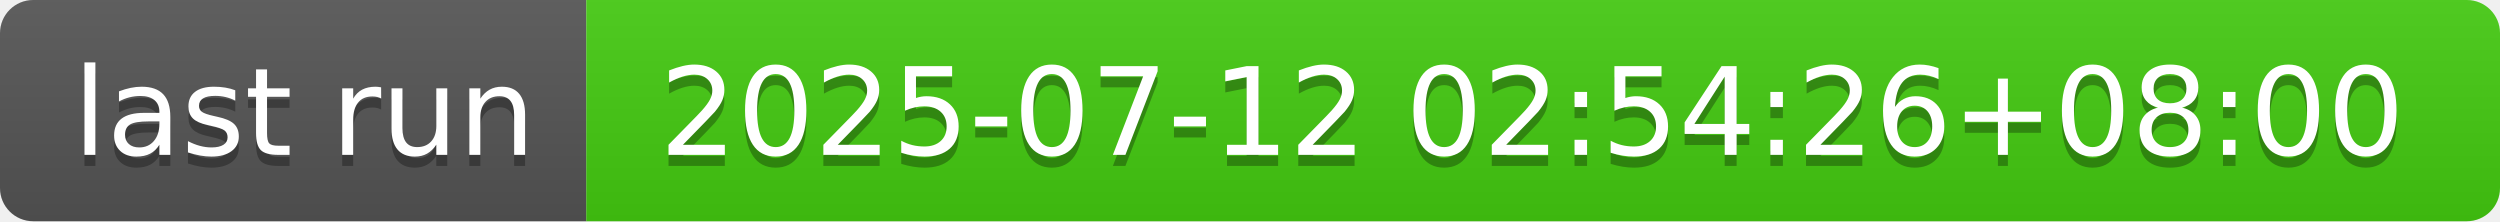
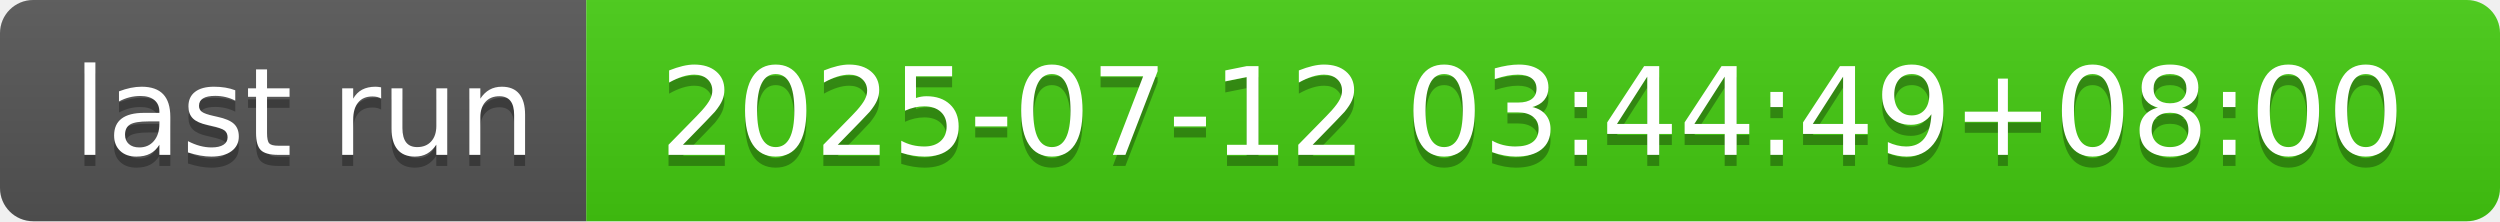
- <svg xmlns="http://www.w3.org/2000/svg" width="226" height="20" role="img" aria-label="last run: 2025-07-12 02:54:26+08:00">
+ <svg xmlns="http://www.w3.org/2000/svg" width="226" height="20" role="img" aria-label="last run: 2025-07-12 03:44:49+08:00">
  <linearGradient id="s" x2="0" y2="100%">
    <stop offset="0" stop-color="#bbb" stop-opacity=".1" />
    <stop offset="1" stop-opacity=".1" />
  </linearGradient>
  <clipPath id="r">
    <rect width="226" height="20" rx="3" fill="#fff" />
  </clipPath>
  <g clip-path="url(#r)">
    <rect width="53" height="20" fill="#555" />
    <rect x="53" width="173" height="20" fill="#4c1" />
    <rect width="226" height="20" fill="url(#s)" />
  </g>
  <g fill="#fff" text-anchor="middle" font-family="Verdana,Geneva,DejaVu Sans,sans-serif" text-rendering="geometricPrecision" font-size="110">
    <text aria-hidden="true" x="275" y="150" fill="#010101" fill-opacity=".3" transform="scale(.1)" textLength="430">last run</text>
    <text x="275" y="140" transform="scale(.1)" fill="#fff" textLength="430">last run</text>
-     <text aria-hidden="true" x="1385" y="150" fill="#010101" fill-opacity=".3" transform="scale(.1)" textLength="1630">2025-07-12 02:54:26+08:00</text>
-     <text x="1385" y="140" transform="scale(.1)" fill="#fff" textLength="1630">2025-07-12 02:54:26+08:00</text>
+     <text aria-hidden="true" x="1385" y="150" fill="#010101" fill-opacity=".3" transform="scale(.1)" textLength="1630">2025-07-12 03:44:49+08:00</text>
+     <text x="1385" y="140" transform="scale(.1)" fill="#fff" textLength="1630">2025-07-12 03:44:49+08:00</text>
  </g>
</svg>
